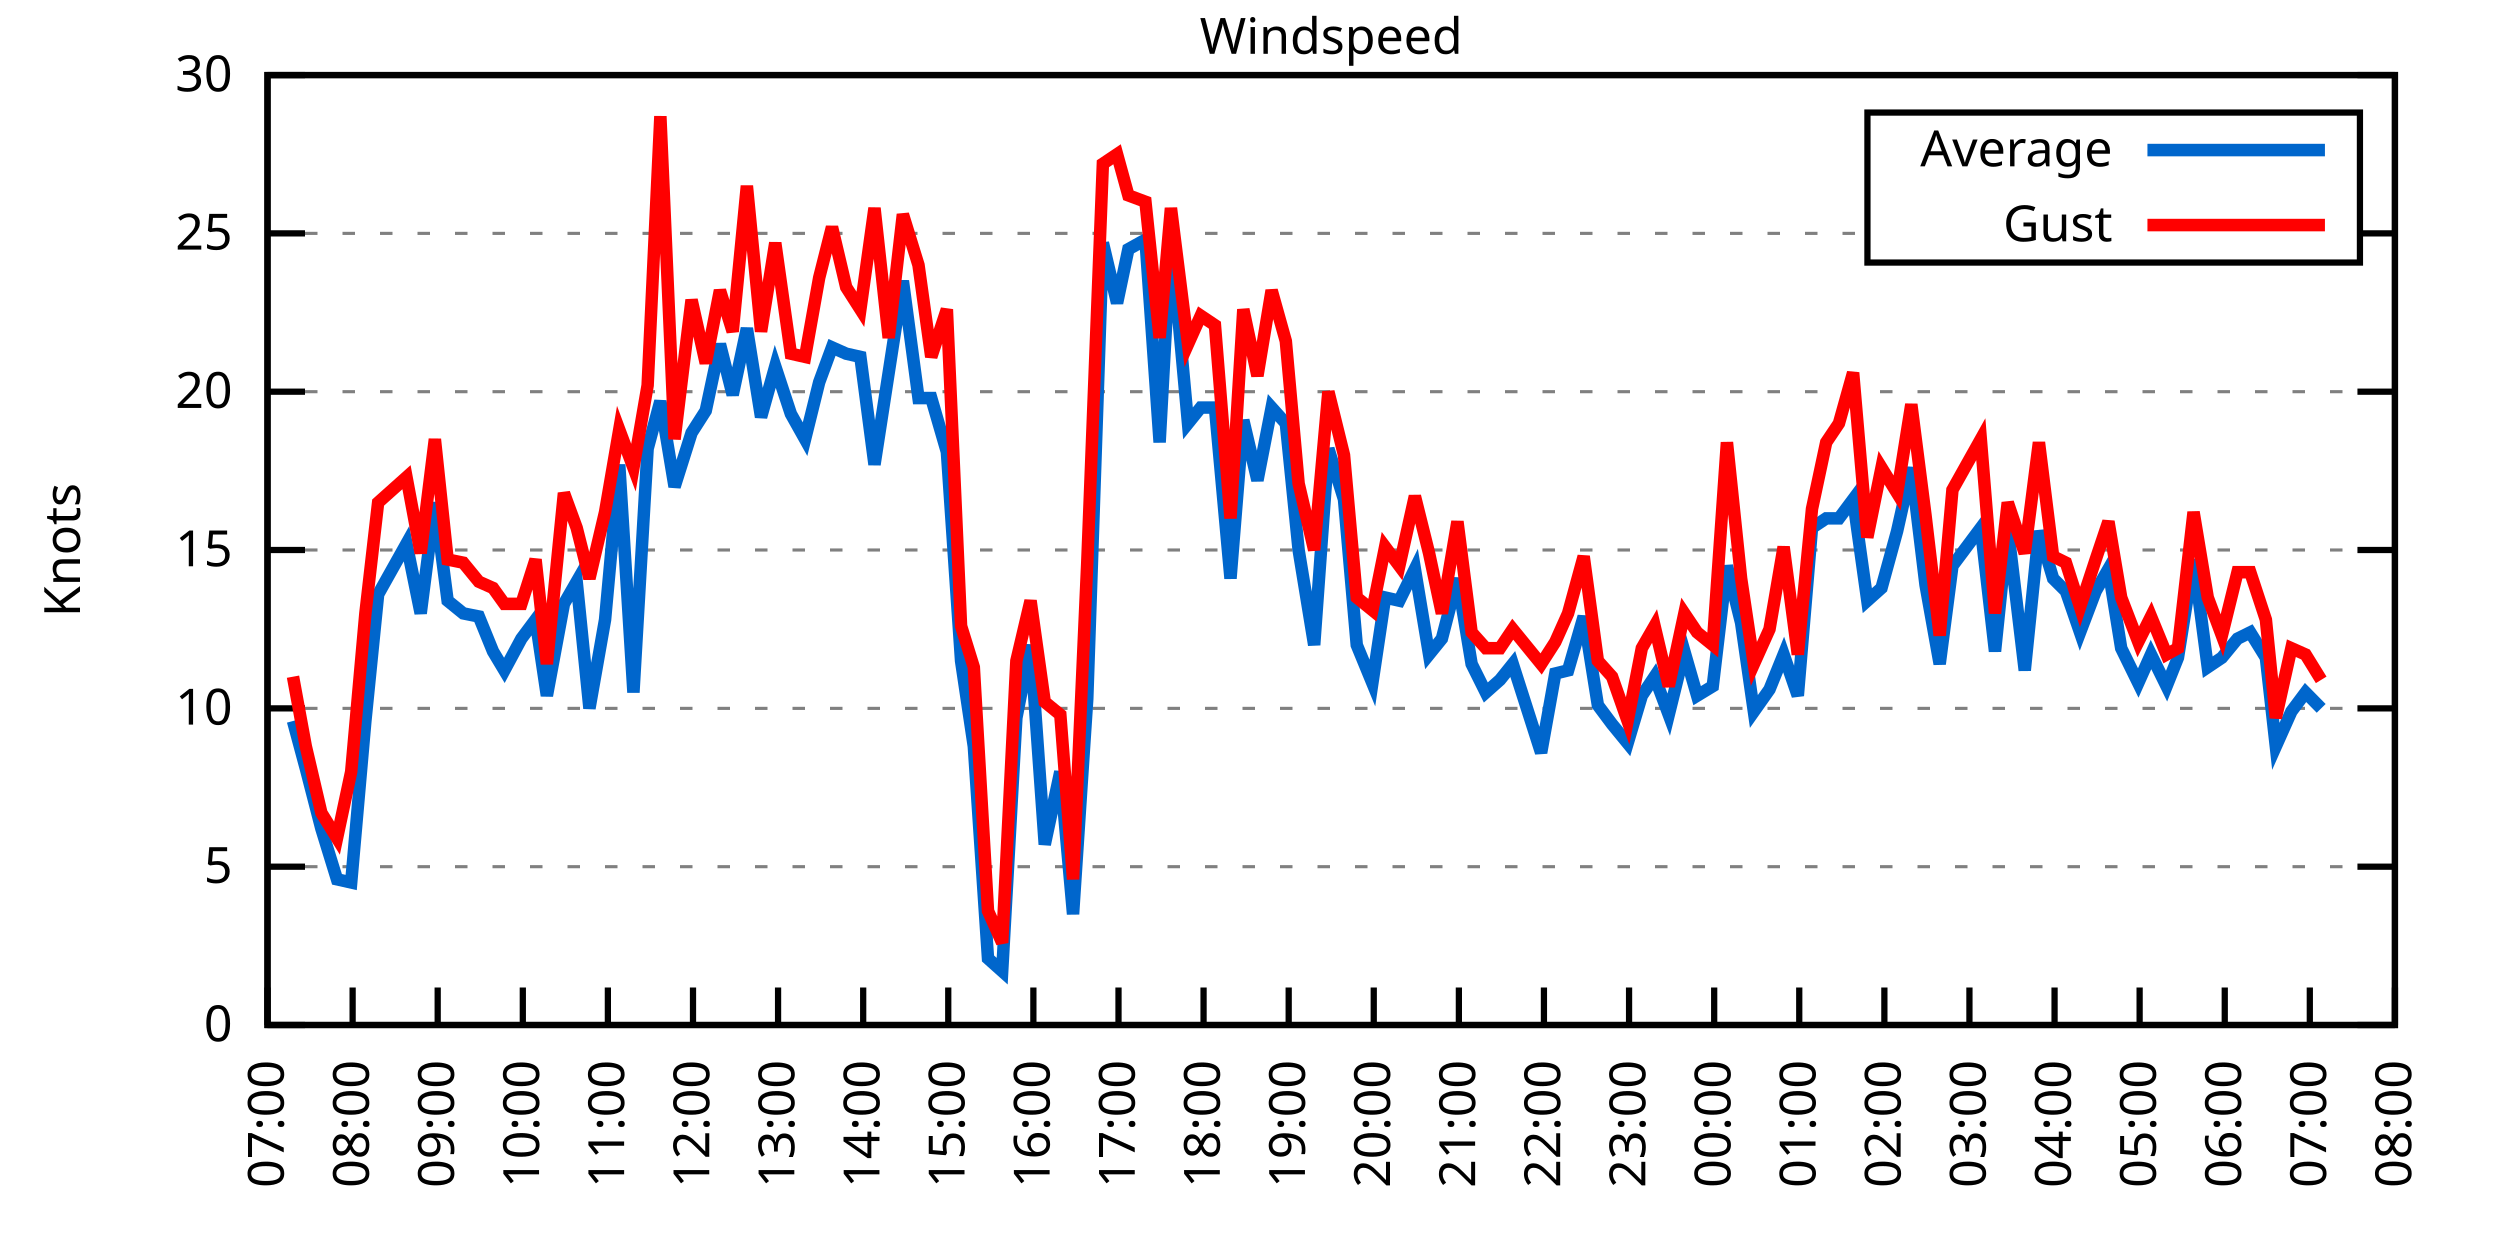
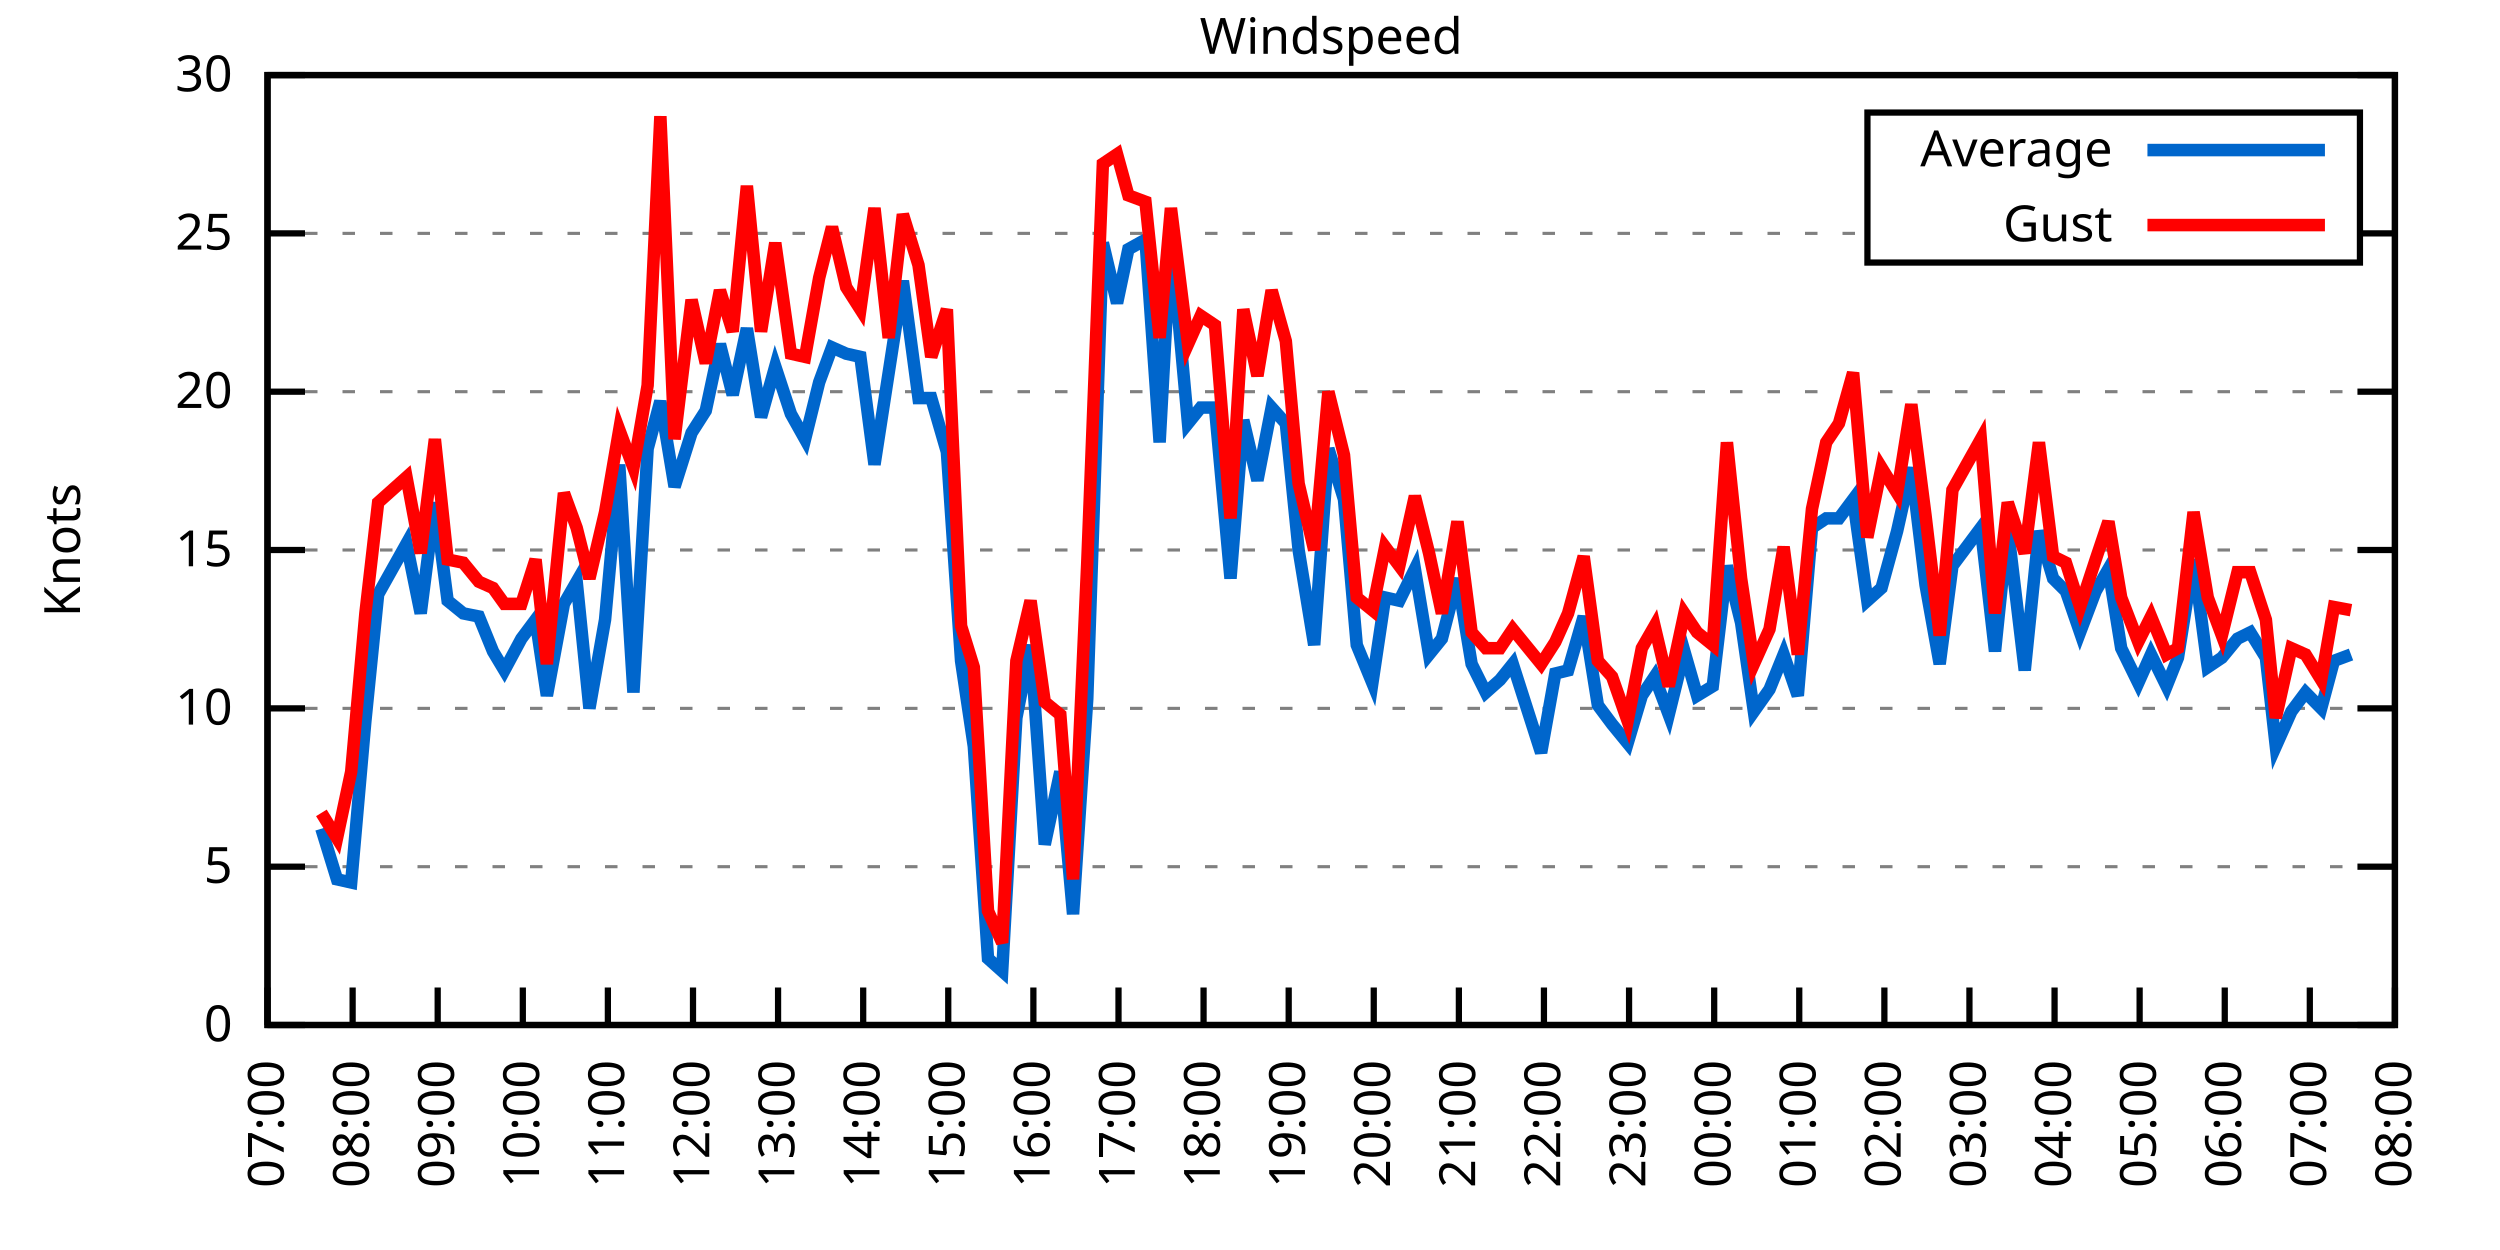
<svg xmlns="http://www.w3.org/2000/svg" xmlns:xlink="http://www.w3.org/1999/xlink" width="400" height="200" viewBox="0 0 400 200">
  <g id="gnuplot_canvas">
    <rect x="0" y="0" width="400" height="200" fill="none" />
    <defs>
      <circle id="gpDot" r="0.5" stroke-width="0.5" stroke="currentColor" />
      <path id="gpPt0" stroke-width="0.333" stroke="currentColor" d="M-1,0 h2 M0,-1 v2" />
      <path id="gpPt1" stroke-width="0.333" stroke="currentColor" d="M-1,-1 L1,1 M1,-1 L-1,1" />
      <path id="gpPt2" stroke-width="0.333" stroke="currentColor" d="M-1,0 L1,0 M0,-1 L0,1 M-1,-1 L1,1 M-1,1 L1,-1" />
      <rect id="gpPt3" stroke-width="0.333" stroke="currentColor" x="-1" y="-1" width="2" height="2" />
      <rect id="gpPt4" stroke-width="0.333" stroke="currentColor" fill="currentColor" x="-1" y="-1" width="2" height="2" />
      <circle id="gpPt5" stroke-width="0.333" stroke="currentColor" cx="0" cy="0" r="1" />
      <use xlink:href="#gpPt5" id="gpPt6" fill="currentColor" stroke="none" />
      <path id="gpPt7" stroke-width="0.333" stroke="currentColor" d="M0,-1.33 L-1.33,0.67 L1.33,0.67 z" />
      <use xlink:href="#gpPt7" id="gpPt8" fill="currentColor" stroke="none" />
      <use xlink:href="#gpPt7" id="gpPt9" stroke="currentColor" transform="rotate(180)" />
      <use xlink:href="#gpPt9" id="gpPt10" fill="currentColor" stroke="none" />
      <use xlink:href="#gpPt3" id="gpPt11" stroke="currentColor" transform="rotate(45)" />
      <use xlink:href="#gpPt11" id="gpPt12" fill="currentColor" stroke="none" />
      <path id="gpPt13" stroke-width="0.333" stroke="currentColor" d="M0,1.330 L1.265,0.411 L0.782,-1.067 L-0.782,-1.076 L-1.265,0.411 z" />
      <use xlink:href="#gpPt13" id="gpPt14" fill="currentColor" stroke="none" />
      <filter id="textbox" filterUnits="objectBoundingBox" x="0" y="0" height="1" width="1">
        <feFlood flood-color="white" flood-opacity="1" result="bgnd" />
        <feComposite in="SourceGraphic" in2="bgnd" operator="atop" />
      </filter>
      <filter id="greybox" filterUnits="objectBoundingBox" x="0" y="0" height="1" width="1">
        <feFlood flood-color="lightgrey" flood-opacity="1" result="grey" />
        <feComposite in="SourceGraphic" in2="grey" operator="atop" />
      </filter>
    </defs>
    <g fill="none" color="white" stroke="currentColor" stroke-width="1.00" stroke-linecap="butt" stroke-linejoin="miter">
</g>
    <g fill="none" color="black" stroke="currentColor" stroke-width="1.00" stroke-linecap="butt" stroke-linejoin="miter">
      <g stroke="none" shape-rendering="crispEdges">
        <polygon fill="rgb(255, 255, 255)" points="42.80,164.00 383.18,164.00 383.18,12.02 42.80,12.02 " />
      </g>
    </g>
    <g fill="none" color="black" stroke="currentColor" stroke-width="1.00" stroke-linecap="butt" stroke-linejoin="miter">
</g>
    <g fill="none" color="black" stroke="black" stroke-width="0.50" stroke-linecap="butt" stroke-linejoin="miter">
</g>
    <g fill="none" color="gray" stroke="currentColor" stroke-width="0.50" stroke-linecap="butt" stroke-linejoin="miter">
      <path stroke="gray" stroke-dasharray="2,4" class="gridline" d="M42.80,164.00 L383.19,164.00  " />
    </g>
    <g fill="none" color="gray" stroke="gray" stroke-width="1.00" stroke-linecap="butt" stroke-linejoin="miter">
</g>
    <g fill="none" color="black" stroke="currentColor" stroke-width="1.00" stroke-linecap="butt" stroke-linejoin="miter">
      <path stroke="black" d="M42.80,164.00 L48.80,164.00 M383.19,164.00 L377.19,164.00  " />
      <g transform="translate(37.20,166.60)" stroke="none" fill="black" font-family="Sans" font-size="8.00" text-anchor="end">
        <text>
          <tspan font-family="Sans"> 0</tspan>
        </text>
      </g>
    </g>
    <g fill="none" color="black" stroke="currentColor" stroke-width="1.00" stroke-linecap="butt" stroke-linejoin="miter">
</g>
    <g fill="none" color="black" stroke="black" stroke-width="0.50" stroke-linecap="butt" stroke-linejoin="miter">
</g>
    <g fill="none" color="gray" stroke="currentColor" stroke-width="0.50" stroke-linecap="butt" stroke-linejoin="miter">
      <path stroke="gray" stroke-dasharray="2,4" class="gridline" d="M42.80,138.67 L383.19,138.67  " />
    </g>
    <g fill="none" color="gray" stroke="gray" stroke-width="1.00" stroke-linecap="butt" stroke-linejoin="miter">
</g>
    <g fill="none" color="black" stroke="currentColor" stroke-width="1.00" stroke-linecap="butt" stroke-linejoin="miter">
      <path stroke="black" d="M42.80,138.67 L48.80,138.67 M383.19,138.67 L377.19,138.67  " />
      <g transform="translate(37.20,141.27)" stroke="none" fill="black" font-family="Sans" font-size="8.00" text-anchor="end">
        <text>
          <tspan font-family="Sans"> 5</tspan>
        </text>
      </g>
    </g>
    <g fill="none" color="black" stroke="currentColor" stroke-width="1.00" stroke-linecap="butt" stroke-linejoin="miter">
</g>
    <g fill="none" color="black" stroke="black" stroke-width="0.50" stroke-linecap="butt" stroke-linejoin="miter">
</g>
    <g fill="none" color="gray" stroke="currentColor" stroke-width="0.50" stroke-linecap="butt" stroke-linejoin="miter">
      <path stroke="gray" stroke-dasharray="2,4" class="gridline" d="M42.80,113.34 L383.19,113.34  " />
    </g>
    <g fill="none" color="gray" stroke="gray" stroke-width="1.00" stroke-linecap="butt" stroke-linejoin="miter">
</g>
    <g fill="none" color="black" stroke="currentColor" stroke-width="1.00" stroke-linecap="butt" stroke-linejoin="miter">
      <path stroke="black" d="M42.80,113.34 L48.80,113.34 M383.19,113.34 L377.19,113.34  " />
      <g transform="translate(37.20,115.94)" stroke="none" fill="black" font-family="Sans" font-size="8.00" text-anchor="end">
        <text>
          <tspan font-family="Sans"> 10</tspan>
        </text>
      </g>
    </g>
    <g fill="none" color="black" stroke="currentColor" stroke-width="1.00" stroke-linecap="butt" stroke-linejoin="miter">
</g>
    <g fill="none" color="black" stroke="black" stroke-width="0.50" stroke-linecap="butt" stroke-linejoin="miter">
</g>
    <g fill="none" color="gray" stroke="currentColor" stroke-width="0.50" stroke-linecap="butt" stroke-linejoin="miter">
      <path stroke="gray" stroke-dasharray="2,4" class="gridline" d="M42.80,88.00 L383.19,88.00  " />
    </g>
    <g fill="none" color="gray" stroke="gray" stroke-width="1.00" stroke-linecap="butt" stroke-linejoin="miter">
</g>
    <g fill="none" color="black" stroke="currentColor" stroke-width="1.00" stroke-linecap="butt" stroke-linejoin="miter">
      <path stroke="black" d="M42.80,88.00 L48.80,88.00 M383.19,88.00 L377.19,88.00  " />
      <g transform="translate(37.20,90.60)" stroke="none" fill="black" font-family="Sans" font-size="8.00" text-anchor="end">
        <text>
          <tspan font-family="Sans"> 15</tspan>
        </text>
      </g>
    </g>
    <g fill="none" color="black" stroke="currentColor" stroke-width="1.00" stroke-linecap="butt" stroke-linejoin="miter">
</g>
    <g fill="none" color="black" stroke="black" stroke-width="0.50" stroke-linecap="butt" stroke-linejoin="miter">
</g>
    <g fill="none" color="gray" stroke="currentColor" stroke-width="0.50" stroke-linecap="butt" stroke-linejoin="miter">
      <path stroke="gray" stroke-dasharray="2,4" class="gridline" d="M42.80,62.67 L383.19,62.67  " />
    </g>
    <g fill="none" color="gray" stroke="gray" stroke-width="1.00" stroke-linecap="butt" stroke-linejoin="miter">
</g>
    <g fill="none" color="black" stroke="currentColor" stroke-width="1.00" stroke-linecap="butt" stroke-linejoin="miter">
      <path stroke="black" d="M42.80,62.67 L48.80,62.67 M383.19,62.67 L377.19,62.67  " />
      <g transform="translate(37.20,65.27)" stroke="none" fill="black" font-family="Sans" font-size="8.00" text-anchor="end">
        <text>
          <tspan font-family="Sans"> 20</tspan>
        </text>
      </g>
    </g>
    <g fill="none" color="black" stroke="currentColor" stroke-width="1.00" stroke-linecap="butt" stroke-linejoin="miter">
</g>
    <g fill="none" color="black" stroke="black" stroke-width="0.50" stroke-linecap="butt" stroke-linejoin="miter">
</g>
    <g fill="none" color="gray" stroke="currentColor" stroke-width="0.50" stroke-linecap="butt" stroke-linejoin="miter">
      <path stroke="gray" stroke-dasharray="2,4" class="gridline" d="M42.80,37.34 L298.79,37.34 M377.59,37.34 L383.19,37.34  " />
    </g>
    <g fill="none" color="gray" stroke="gray" stroke-width="1.00" stroke-linecap="butt" stroke-linejoin="miter">
</g>
    <g fill="none" color="black" stroke="currentColor" stroke-width="1.00" stroke-linecap="butt" stroke-linejoin="miter">
      <path stroke="black" d="M42.80,37.34 L48.80,37.34 M383.19,37.34 L377.19,37.34  " />
      <g transform="translate(37.20,39.94)" stroke="none" fill="black" font-family="Sans" font-size="8.00" text-anchor="end">
        <text>
          <tspan font-family="Sans"> 25</tspan>
        </text>
      </g>
    </g>
    <g fill="none" color="black" stroke="currentColor" stroke-width="1.00" stroke-linecap="butt" stroke-linejoin="miter">
</g>
    <g fill="none" color="black" stroke="black" stroke-width="0.50" stroke-linecap="butt" stroke-linejoin="miter">
</g>
    <g fill="none" color="gray" stroke="currentColor" stroke-width="0.50" stroke-linecap="butt" stroke-linejoin="miter">
      <path stroke="gray" stroke-dasharray="2,4" class="gridline" d="M42.80,12.01 L383.19,12.01  " />
    </g>
    <g fill="none" color="gray" stroke="gray" stroke-width="1.00" stroke-linecap="butt" stroke-linejoin="miter">
</g>
    <g fill="none" color="black" stroke="currentColor" stroke-width="1.00" stroke-linecap="butt" stroke-linejoin="miter">
      <path stroke="black" d="M42.80,12.01 L48.80,12.01 M383.19,12.01 L377.19,12.01  " />
      <g transform="translate(37.20,14.61)" stroke="none" fill="black" font-family="Sans" font-size="8.00" text-anchor="end">
        <text>
          <tspan font-family="Sans"> 30</tspan>
        </text>
      </g>
    </g>
    <g fill="none" color="black" stroke="currentColor" stroke-width="1.00" stroke-linecap="butt" stroke-linejoin="miter">
      <path stroke="black" d="M42.80,164.00 L42.80,158.00  " />
      <g transform="translate(45.40,169.60) rotate(270.00)" stroke="none" fill="black" font-family="Sans" font-size="8.00" text-anchor="end">
        <text>
          <tspan font-family="Sans">07:00</tspan>
        </text>
      </g>
    </g>
    <g fill="none" color="black" stroke="currentColor" stroke-width="1.00" stroke-linecap="butt" stroke-linejoin="miter">
      <path stroke="black" d="M56.42,164.00 L56.42,158.00  " />
      <g transform="translate(59.02,169.60) rotate(270.00)" stroke="none" fill="black" font-family="Sans" font-size="8.00" text-anchor="end">
        <text>
          <tspan font-family="Sans">08:00</tspan>
        </text>
      </g>
    </g>
    <g fill="none" color="black" stroke="currentColor" stroke-width="1.00" stroke-linecap="butt" stroke-linejoin="miter">
      <path stroke="black" d="M70.03,164.00 L70.03,158.00  " />
      <g transform="translate(72.63,169.60) rotate(270.00)" stroke="none" fill="black" font-family="Sans" font-size="8.00" text-anchor="end">
        <text>
          <tspan font-family="Sans">09:00</tspan>
        </text>
      </g>
    </g>
    <g fill="none" color="black" stroke="currentColor" stroke-width="1.00" stroke-linecap="butt" stroke-linejoin="miter">
      <path stroke="black" d="M83.65,164.00 L83.65,158.00  " />
      <g transform="translate(86.25,169.60) rotate(270.00)" stroke="none" fill="black" font-family="Sans" font-size="8.00" text-anchor="end">
        <text>
          <tspan font-family="Sans">10:00</tspan>
        </text>
      </g>
    </g>
    <g fill="none" color="black" stroke="currentColor" stroke-width="1.00" stroke-linecap="butt" stroke-linejoin="miter">
      <path stroke="black" d="M97.26,164.00 L97.26,158.00  " />
      <g transform="translate(99.86,169.60) rotate(270.00)" stroke="none" fill="black" font-family="Sans" font-size="8.00" text-anchor="end">
        <text>
          <tspan font-family="Sans">11:00</tspan>
        </text>
      </g>
    </g>
    <g fill="none" color="black" stroke="currentColor" stroke-width="1.00" stroke-linecap="butt" stroke-linejoin="miter">
      <path stroke="black" d="M110.88,164.00 L110.88,158.00  " />
      <g transform="translate(113.48,169.60) rotate(270.00)" stroke="none" fill="black" font-family="Sans" font-size="8.00" text-anchor="end">
        <text>
          <tspan font-family="Sans">12:00</tspan>
        </text>
      </g>
    </g>
    <g fill="none" color="black" stroke="currentColor" stroke-width="1.00" stroke-linecap="butt" stroke-linejoin="miter">
      <path stroke="black" d="M124.49,164.00 L124.49,158.00  " />
      <g transform="translate(127.09,169.60) rotate(270.00)" stroke="none" fill="black" font-family="Sans" font-size="8.00" text-anchor="end">
        <text>
          <tspan font-family="Sans">13:00</tspan>
        </text>
      </g>
    </g>
    <g fill="none" color="black" stroke="currentColor" stroke-width="1.00" stroke-linecap="butt" stroke-linejoin="miter">
      <path stroke="black" d="M138.11,164.00 L138.11,158.00  " />
      <g transform="translate(140.71,169.60) rotate(270.00)" stroke="none" fill="black" font-family="Sans" font-size="8.00" text-anchor="end">
        <text>
          <tspan font-family="Sans">14:00</tspan>
        </text>
      </g>
    </g>
    <g fill="none" color="black" stroke="currentColor" stroke-width="1.00" stroke-linecap="butt" stroke-linejoin="miter">
      <path stroke="black" d="M151.72,164.00 L151.72,158.00  " />
      <g transform="translate(154.32,169.60) rotate(270.00)" stroke="none" fill="black" font-family="Sans" font-size="8.00" text-anchor="end">
        <text>
          <tspan font-family="Sans">15:00</tspan>
        </text>
      </g>
    </g>
    <g fill="none" color="black" stroke="currentColor" stroke-width="1.00" stroke-linecap="butt" stroke-linejoin="miter">
      <path stroke="black" d="M165.34,164.00 L165.34,158.00  " />
      <g transform="translate(167.94,169.60) rotate(270.00)" stroke="none" fill="black" font-family="Sans" font-size="8.00" text-anchor="end">
        <text>
          <tspan font-family="Sans">16:00</tspan>
        </text>
      </g>
    </g>
    <g fill="none" color="black" stroke="currentColor" stroke-width="1.00" stroke-linecap="butt" stroke-linejoin="miter">
      <path stroke="black" d="M178.96,164.00 L178.96,158.00  " />
      <g transform="translate(181.56,169.60) rotate(270.00)" stroke="none" fill="black" font-family="Sans" font-size="8.00" text-anchor="end">
        <text>
          <tspan font-family="Sans">17:00</tspan>
        </text>
      </g>
    </g>
    <g fill="none" color="black" stroke="currentColor" stroke-width="1.00" stroke-linecap="butt" stroke-linejoin="miter">
      <path stroke="black" d="M192.57,164.00 L192.57,158.00  " />
      <g transform="translate(195.17,169.60) rotate(270.00)" stroke="none" fill="black" font-family="Sans" font-size="8.00" text-anchor="end">
        <text>
          <tspan font-family="Sans">18:00</tspan>
        </text>
      </g>
    </g>
    <g fill="none" color="black" stroke="currentColor" stroke-width="1.00" stroke-linecap="butt" stroke-linejoin="miter">
      <path stroke="black" d="M206.19,164.00 L206.19,158.00  " />
      <g transform="translate(208.79,169.60) rotate(270.00)" stroke="none" fill="black" font-family="Sans" font-size="8.00" text-anchor="end">
        <text>
          <tspan font-family="Sans">19:00</tspan>
        </text>
      </g>
    </g>
    <g fill="none" color="black" stroke="currentColor" stroke-width="1.00" stroke-linecap="butt" stroke-linejoin="miter">
      <path stroke="black" d="M219.80,164.00 L219.80,158.00  " />
      <g transform="translate(222.40,169.60) rotate(270.00)" stroke="none" fill="black" font-family="Sans" font-size="8.00" text-anchor="end">
        <text>
          <tspan font-family="Sans">20:00</tspan>
        </text>
      </g>
    </g>
    <g fill="none" color="black" stroke="currentColor" stroke-width="1.00" stroke-linecap="butt" stroke-linejoin="miter">
      <path stroke="black" d="M233.42,164.00 L233.42,158.00  " />
      <g transform="translate(236.02,169.60) rotate(270.00)" stroke="none" fill="black" font-family="Sans" font-size="8.00" text-anchor="end">
        <text>
          <tspan font-family="Sans">21:00</tspan>
        </text>
      </g>
    </g>
    <g fill="none" color="black" stroke="currentColor" stroke-width="1.00" stroke-linecap="butt" stroke-linejoin="miter">
      <path stroke="black" d="M247.03,164.00 L247.03,158.00  " />
      <g transform="translate(249.63,169.60) rotate(270.00)" stroke="none" fill="black" font-family="Sans" font-size="8.00" text-anchor="end">
        <text>
          <tspan font-family="Sans">22:00</tspan>
        </text>
      </g>
    </g>
    <g fill="none" color="black" stroke="currentColor" stroke-width="1.00" stroke-linecap="butt" stroke-linejoin="miter">
      <path stroke="black" d="M260.65,164.00 L260.65,158.00  " />
      <g transform="translate(263.25,169.60) rotate(270.00)" stroke="none" fill="black" font-family="Sans" font-size="8.00" text-anchor="end">
        <text>
          <tspan font-family="Sans">23:00</tspan>
        </text>
      </g>
    </g>
    <g fill="none" color="black" stroke="currentColor" stroke-width="1.00" stroke-linecap="butt" stroke-linejoin="miter">
      <path stroke="black" d="M274.27,164.00 L274.27,158.00  " />
      <g transform="translate(276.87,169.60) rotate(270.00)" stroke="none" fill="black" font-family="Sans" font-size="8.00" text-anchor="end">
        <text>
          <tspan font-family="Sans">00:00</tspan>
        </text>
      </g>
    </g>
    <g fill="none" color="black" stroke="currentColor" stroke-width="1.00" stroke-linecap="butt" stroke-linejoin="miter">
      <path stroke="black" d="M287.88,164.00 L287.88,158.00  " />
      <g transform="translate(290.48,169.60) rotate(270.00)" stroke="none" fill="black" font-family="Sans" font-size="8.00" text-anchor="end">
        <text>
          <tspan font-family="Sans">01:00</tspan>
        </text>
      </g>
    </g>
    <g fill="none" color="black" stroke="currentColor" stroke-width="1.00" stroke-linecap="butt" stroke-linejoin="miter">
      <path stroke="black" d="M301.50,164.00 L301.50,158.00  " />
      <g transform="translate(304.10,169.60) rotate(270.00)" stroke="none" fill="black" font-family="Sans" font-size="8.00" text-anchor="end">
        <text>
          <tspan font-family="Sans">02:00</tspan>
        </text>
      </g>
    </g>
    <g fill="none" color="black" stroke="currentColor" stroke-width="1.00" stroke-linecap="butt" stroke-linejoin="miter">
      <path stroke="black" d="M315.11,164.00 L315.11,158.00  " />
      <g transform="translate(317.71,169.60) rotate(270.00)" stroke="none" fill="black" font-family="Sans" font-size="8.00" text-anchor="end">
        <text>
          <tspan font-family="Sans">03:00</tspan>
        </text>
      </g>
    </g>
    <g fill="none" color="black" stroke="currentColor" stroke-width="1.00" stroke-linecap="butt" stroke-linejoin="miter">
      <path stroke="black" d="M328.73,164.00 L328.73,158.00  " />
      <g transform="translate(331.33,169.60) rotate(270.00)" stroke="none" fill="black" font-family="Sans" font-size="8.00" text-anchor="end">
        <text>
          <tspan font-family="Sans">04:00</tspan>
        </text>
      </g>
    </g>
    <g fill="none" color="black" stroke="currentColor" stroke-width="1.00" stroke-linecap="butt" stroke-linejoin="miter">
      <path stroke="black" d="M342.34,164.00 L342.34,158.00  " />
      <g transform="translate(344.94,169.60) rotate(270.00)" stroke="none" fill="black" font-family="Sans" font-size="8.00" text-anchor="end">
        <text>
          <tspan font-family="Sans">05:00</tspan>
        </text>
      </g>
    </g>
    <g fill="none" color="black" stroke="currentColor" stroke-width="1.00" stroke-linecap="butt" stroke-linejoin="miter">
      <path stroke="black" d="M355.96,164.00 L355.96,158.00  " />
      <g transform="translate(358.56,169.60) rotate(270.00)" stroke="none" fill="black" font-family="Sans" font-size="8.00" text-anchor="end">
        <text>
          <tspan font-family="Sans">06:00</tspan>
        </text>
      </g>
    </g>
    <g fill="none" color="black" stroke="currentColor" stroke-width="1.00" stroke-linecap="butt" stroke-linejoin="miter">
      <path stroke="black" d="M369.57,164.00 L369.57,158.00  " />
      <g transform="translate(372.17,169.60) rotate(270.00)" stroke="none" fill="black" font-family="Sans" font-size="8.00" text-anchor="end">
        <text>
          <tspan font-family="Sans">07:00</tspan>
        </text>
      </g>
    </g>
    <g fill="none" color="black" stroke="currentColor" stroke-width="1.00" stroke-linecap="butt" stroke-linejoin="miter">
      <path stroke="black" d="M383.19,164.00 L383.19,158.00  " />
      <g transform="translate(385.79,169.60) rotate(270.00)" stroke="none" fill="black" font-family="Sans" font-size="8.00" text-anchor="end">
        <text>
          <tspan font-family="Sans">08:00</tspan>
        </text>
      </g>
    </g>
    <g fill="none" color="black" stroke="currentColor" stroke-width="1.00" stroke-linecap="butt" stroke-linejoin="miter">
</g>
    <g fill="none" color="black" stroke="currentColor" stroke-width="1.00" stroke-linecap="butt" stroke-linejoin="miter">
      <path stroke="black" d="M42.80,12.01 L42.80,164.00 L383.19,164.00 L383.19,12.01 L42.80,12.01 Z  " />
    </g>
    <g fill="none" color="black" stroke="currentColor" stroke-width="1.00" stroke-linecap="butt" stroke-linejoin="miter">
</g>
    <g fill="none" color="black" stroke="currentColor" stroke-width="1.00" stroke-linecap="butt" stroke-linejoin="miter">
      <path stroke="black" d="M298.79,42.01 L298.79,18.01 L377.59,18.01 L377.59,42.01 L298.79,42.01 Z  " />
    </g>
    <g id="Windspeed_plot_1">
      <g fill="none" color="white" stroke="black" stroke-width="2.00" stroke-linecap="butt" stroke-linejoin="miter">
</g>
      <g fill="none" color="black" stroke="currentColor" stroke-width="2.00" stroke-linecap="butt" stroke-linejoin="miter">
        <g transform="translate(337.99,26.61)" stroke="none" fill="black" font-family="Sans" font-size="8.00" text-anchor="end">
          <text>
            <tspan font-family="Sans">Average</tspan>
          </text>
        </g>
      </g>
      <g fill="none" color="black" stroke="currentColor" stroke-width="2.00" stroke-linecap="butt" stroke-linejoin="miter">
-         <path stroke="rgb(  0, 102, 204)" d="M343.59,24.01 L371.99,24.01 M46.88,115.36 L48.93,122.96 L51.42,132.59 L53.92,140.69 L56.19,141.20 L58.46,115.36   L60.50,95.10 L65.04,86.99 L67.31,98.14 L69.58,80.41 L71.62,96.11 L74.12,98.14 L76.61,98.64 L78.88,104.22   L80.70,107.26 L83.42,102.19 L85.69,99.15 L87.50,111.31 L90.23,96.62 L92.27,93.07 L94.31,113.34 L96.81,99.15   L99.08,74.33 L101.35,110.80 L103.62,71.79 L105.66,64.19 L107.93,77.87 L110.65,69.26 L112.92,65.71 L115.19,55.07   L117.23,63.18 L119.50,52.54 L121.77,66.73 L124.04,58.62 L126.54,66.22 L128.81,70.27 L131.07,61.15 L133.12,55.58   L135.39,56.59 L137.66,57.10 L139.92,74.33 L142.19,59.63 L144.46,44.94 L146.96,63.69 L149.00,63.69 L151.50,72.30   L153.77,105.74 L155.81,119.42 L158.08,153.36 L160.35,155.39 L162.62,114.86 L164.89,103.20 L167.16,135.12 L169.65,123.47   L171.69,146.27 L173.96,111.82 L176.46,38.86 L178.73,48.49 L180.54,39.87 L183.27,38.35 L185.54,70.78 L187.35,37.85   L190.08,67.74 L192.12,65.21 L194.39,65.21 L196.88,92.56 L198.93,67.23 L201.19,76.86 L203.46,65.21 L205.73,67.74   L207.78,88.00 L210.27,103.20 L212.54,71.79 L215.04,79.90 L217.08,103.20 L219.58,109.28 L221.62,95.60 L223.89,96.11   L226.38,91.04 L228.65,104.72 L230.70,102.19 L233.19,92.56 L235.46,106.24 L237.73,110.80 L240.00,108.78 L242.04,106.24   L246.58,120.43 L248.85,107.76 L250.89,107.26 L253.39,98.64 L255.66,112.83 L257.93,115.87 L260.42,118.91 L262.69,111.31   L264.73,108.27 L267.00,114.35 L269.50,104.22 L271.54,111.31 L274.04,109.79 L276.31,90.54 L278.58,99.66 L280.62,113.84   L283.12,110.30 L285.38,104.72 L287.65,111.31 L289.92,84.46 L292.19,82.94 L294.23,82.94 L296.50,79.90 L298.77,96.11   L301.04,94.08 L303.54,84.97 L305.81,74.83 L308.08,93.58 L310.35,106.24 L312.39,90.54 L316.93,84.46 L319.20,104.22   L321.24,84.46 L323.96,107.26 L326.23,84.97 L328.50,92.56 L330.54,94.59 L332.81,101.18 L335.31,94.59 L337.35,91.04   L339.39,103.71 L342.12,109.28 L344.16,104.72 L346.65,109.79 L348.47,105.23 L350.97,89.52 L353.24,106.75 L355.50,105.23   L358.00,102.19 L360.04,101.18 L362.54,105.23 L364.13,119.42 L366.62,113.84 L368.89,110.80 L371.39,113.34  " />
+         <path stroke="rgb(  0, 102, 204)" d="M343.59,24.01 L371.99,24.01 M51.42,132.59 L53.92,140.69 L56.19,141.20 L58.46,115.36 L60.50,95.10 L65.04,86.99   L67.31,98.14 L69.58,80.41 L71.62,96.11 L74.12,98.14 L76.61,98.64 L78.88,104.22 L80.70,107.26 L83.42,102.19   L85.69,99.15 L87.50,111.31 L90.23,96.62 L92.27,93.07 L94.31,113.34 L96.81,99.15 L99.08,74.33 L101.35,110.80   L103.62,71.79 L105.66,64.19 L107.93,77.87 L110.65,69.26 L112.92,65.71 L115.19,55.07 L117.23,63.18 L119.50,52.54   L121.77,66.73 L124.04,58.62 L126.54,66.22 L128.81,70.27 L131.07,61.15 L133.12,55.58 L135.39,56.59 L137.66,57.10   L139.92,74.33 L142.19,59.63 L144.46,44.94 L146.96,63.69 L149.00,63.69 L151.50,72.30 L153.77,105.74 L155.81,119.42   L158.08,153.36 L160.35,155.39 L162.62,114.86 L164.89,103.20 L167.16,135.12 L169.65,123.47 L171.69,146.27 L173.96,111.82   L176.46,38.86 L178.73,48.49 L180.54,39.87 L183.27,38.35 L185.54,70.78 L187.35,37.85 L190.08,67.74 L192.12,65.21   L194.39,65.21 L196.88,92.56 L198.93,67.23 L201.19,76.86 L203.46,65.21 L205.73,67.74 L207.78,88.00 L210.27,103.20   L212.54,71.79 L215.04,79.90 L217.08,103.20 L219.58,109.28 L221.62,95.60 L223.89,96.11 L226.38,91.04 L228.65,104.72   L230.70,102.19 L233.19,92.56 L235.46,106.24 L237.73,110.80 L240.00,108.78 L242.04,106.24 L246.58,120.43 L248.85,107.76   L250.89,107.26 L253.39,98.64 L255.66,112.83 L257.93,115.87 L260.42,118.91 L262.69,111.31 L264.73,108.27 L267.00,114.35   L269.50,104.22 L271.54,111.31 L274.04,109.79 L276.31,90.54 L278.58,99.66 L280.62,113.84 L283.12,110.30 L285.38,104.72   L287.65,111.31 L289.92,84.46 L292.19,82.94 L294.23,82.94 L296.50,79.90 L298.77,96.11 L301.04,94.08 L303.54,84.97   L305.81,74.83 L308.08,93.58 L310.35,106.24 L312.39,90.54 L316.93,84.46 L319.20,104.22 L321.24,84.46 L323.96,107.26   L326.23,84.97 L328.50,92.56 L330.54,94.59 L332.81,101.18 L335.31,94.59 L337.35,91.04 L339.39,103.71 L342.12,109.28   L344.16,104.72 L346.65,109.79 L348.47,105.23 L350.97,89.52 L353.24,106.75 L355.50,105.23 L358.00,102.19 L360.04,101.18   L362.54,105.23 L364.13,119.42 L366.62,113.84 L368.89,110.80 L371.39,113.34 L373.43,105.74 L376.16,104.72  " />
      </g>
    </g>
    <g id="Windspeed_plot_2">
      <g fill="none" color="black" stroke="currentColor" stroke-width="2.00" stroke-linecap="butt" stroke-linejoin="miter">
        <g transform="translate(337.99,38.61)" stroke="none" fill="black" font-family="Sans" font-size="8.00" text-anchor="end">
          <text>
            <tspan font-family="Sans">Gust</tspan>
          </text>
        </g>
      </g>
      <g fill="none" color="black" stroke="currentColor" stroke-width="2.00" stroke-linecap="butt" stroke-linejoin="miter">
-         <path stroke="rgb(255,   0,   0)" d="M343.59,36.01 L371.99,36.01 M46.88,108.27 L48.93,119.42 L51.42,130.06 L53.92,134.11 L56.19,123.47 L58.46,98.14   L60.50,80.41 L65.04,76.35 L67.31,88.51 L69.58,70.27 L71.62,89.52 L74.12,90.03 L76.61,93.07 L78.88,94.08   L80.70,96.62 L83.42,96.62 L85.69,89.52 L87.50,106.24 L90.23,78.89 L92.27,84.46 L94.31,92.56 L96.81,81.93   L99.08,68.75 L101.35,74.83 L103.62,61.66 L105.66,18.60 L107.93,70.27 L110.65,47.98 L112.92,58.11 L115.19,46.46   L117.23,53.05 L119.50,29.74 L121.77,53.05 L124.04,38.86 L126.54,56.59 L128.81,57.10 L131.07,44.43 L133.12,36.33   L135.39,45.95 L137.66,49.50 L139.92,33.29 L142.19,54.06 L144.46,34.30 L146.96,42.41 L149.00,57.10 L151.50,49.50   L153.77,100.16 L155.81,106.75 L158.08,145.76 L160.35,150.83 L162.62,105.74 L164.89,96.11 L167.16,112.32 L169.65,114.35   L171.69,140.69 L173.96,90.03 L176.46,26.20 L178.73,24.68 L180.54,31.26 L183.27,32.28 L185.54,54.06 L187.35,33.29   L190.08,55.07 L192.12,50.51 L194.39,52.03 L196.88,82.94 L198.93,49.50 L201.19,60.14 L203.46,46.46 L205.73,54.57   L207.78,77.37 L210.27,88.00 L212.54,62.67 L215.04,72.81 L217.08,95.60 L219.58,97.63 L221.62,87.50 L223.89,90.54   L226.38,79.39 L228.65,88.51 L230.70,98.14 L233.19,83.45 L235.46,101.18 L237.73,103.71 L240.00,103.71 L242.04,100.67   L246.58,106.24 L248.85,102.70 L250.89,98.14 L253.39,89.02 L255.66,105.74 L257.93,108.27 L260.42,115.36 L262.69,103.71   L264.73,100.16 L267.00,109.79 L269.50,98.14 L271.54,101.18 L274.04,103.20 L276.31,70.78 L278.58,92.56 L280.62,106.24   L283.12,100.67 L285.38,87.50 L287.65,104.72 L289.92,81.42 L292.19,70.78 L294.23,67.74 L296.50,59.63 L298.77,85.98   L301.04,74.83 L303.54,78.89 L305.81,64.70 L308.08,82.43 L310.35,101.68 L312.39,78.38 L316.93,70.27 L319.20,98.14   L321.24,80.41 L323.96,88.51 L326.23,70.78 L328.50,89.02 L330.54,90.03 L332.81,97.12 L335.31,89.52 L337.35,83.45   L339.39,95.60 L342.12,102.70 L344.16,98.64 L346.65,104.72 L348.47,103.71 L350.97,81.93 L353.24,95.60 L355.50,101.68   L358.00,91.55 L360.04,91.55 L362.54,99.15 L364.13,114.86 L366.62,103.71 L368.89,104.72 L371.39,108.78  " />
+         <path stroke="rgb(255,   0,   0)" d="M343.59,36.01 L371.99,36.01 M51.42,130.06 L53.92,134.11 L56.19,123.47 L58.46,98.14 L60.50,80.41 L65.04,76.35   L67.31,88.51 L69.58,70.27 L71.62,89.52 L74.12,90.03 L76.61,93.07 L78.88,94.08 L80.70,96.62 L83.42,96.62   L85.69,89.52 L87.50,106.24 L90.23,78.89 L92.27,84.46 L94.31,92.56 L96.81,81.93 L99.08,68.75 L101.35,74.83   L103.62,61.66 L105.66,18.60 L107.93,70.27 L110.65,47.98 L112.92,58.11 L115.19,46.46 L117.23,53.05 L119.50,29.74   L121.77,53.05 L124.04,38.86 L126.54,56.59 L128.81,57.10 L131.07,44.43 L133.12,36.33 L135.39,45.95 L137.66,49.50   L139.92,33.29 L142.19,54.06 L144.46,34.30 L146.96,42.41 L149.00,57.10 L151.50,49.50 L153.77,100.16 L155.81,106.75   L158.08,145.76 L160.35,150.83 L162.62,105.74 L164.89,96.11 L167.16,112.32 L169.65,114.35 L171.69,140.69 L173.96,90.03   L176.46,26.20 L178.73,24.68 L180.54,31.26 L183.27,32.28 L185.54,54.06 L187.35,33.29 L190.08,55.07 L192.12,50.51   L194.39,52.03 L196.88,82.94 L198.93,49.50 L201.19,60.14 L203.46,46.46 L205.73,54.57 L207.78,77.37 L210.27,88.00   L212.54,62.67 L215.04,72.81 L217.08,95.60 L219.58,97.63 L221.62,87.50 L223.89,90.54 L226.38,79.39 L228.65,88.51   L230.70,98.14 L233.19,83.45 L235.46,101.18 L237.73,103.71 L240.00,103.71 L242.04,100.67 L246.58,106.24 L248.85,102.70   L250.89,98.14 L253.39,89.02 L255.66,105.74 L257.93,108.27 L260.42,115.36 L262.69,103.71 L264.73,100.16 L267.00,109.79   L269.50,98.14 L271.54,101.18 L274.04,103.20 L276.31,70.78 L278.58,92.56 L280.62,106.24 L283.12,100.67 L285.38,87.50   L287.65,104.72 L289.92,81.42 L292.19,70.78 L294.23,67.74 L296.50,59.63 L298.77,85.98 L301.04,74.83 L303.54,78.89   L305.81,64.70 L308.08,82.43 L310.35,101.68 L312.39,78.38 L316.93,70.27 L319.20,98.14 L321.24,80.41 L323.96,88.51   L326.23,70.78 L328.50,89.02 L330.54,90.03 L332.81,97.12 L335.31,89.52 L337.35,83.45 L339.39,95.60 L342.12,102.70   L344.16,98.64 L346.65,104.72 L348.47,103.71 L350.97,81.93 L353.24,95.60 L355.50,101.68 L358.00,91.55 L360.04,91.55   L362.54,99.15 L364.13,114.86 L366.62,103.71 L368.89,104.72 L371.39,108.78 L373.43,97.12 L376.16,97.63  " />
      </g>
    </g>
    <g fill="none" color="black" stroke="currentColor" stroke-width="2.00" stroke-linecap="butt" stroke-linejoin="miter">
</g>
    <g fill="none" color="black" stroke="black" stroke-width="1.00" stroke-linecap="butt" stroke-linejoin="miter">
</g>
    <g fill="none" color="black" stroke="currentColor" stroke-width="1.00" stroke-linecap="butt" stroke-linejoin="miter">
      <path stroke="black" d="M42.80,12.01 L42.80,164.00 L383.19,164.00 L383.19,12.01 L42.80,12.01 Z  " />
      <g transform="translate(12.80,88.01) rotate(270.00)" stroke="none" fill="black" font-family="Sans" font-size="8.00" text-anchor="middle">
        <text>
          <tspan font-family="Sans">Knots</tspan>
        </text>
      </g>
    </g>
    <g fill="none" color="black" stroke="currentColor" stroke-width="1.00" stroke-linecap="butt" stroke-linejoin="miter">
</g>
    <g fill="none" color="black" stroke="currentColor" stroke-width="1.00" stroke-linecap="butt" stroke-linejoin="miter">
      <g transform="translate(212.99,8.61)" stroke="none" fill="black" font-family="Sans" font-size="8.00" text-anchor="middle">
        <text>
          <tspan font-family="Sans">Windspeed</tspan>
        </text>
      </g>
    </g>
    <g fill="none" color="black" stroke="currentColor" stroke-width="1.00" stroke-linecap="butt" stroke-linejoin="miter">
</g>
  </g>
</svg>
